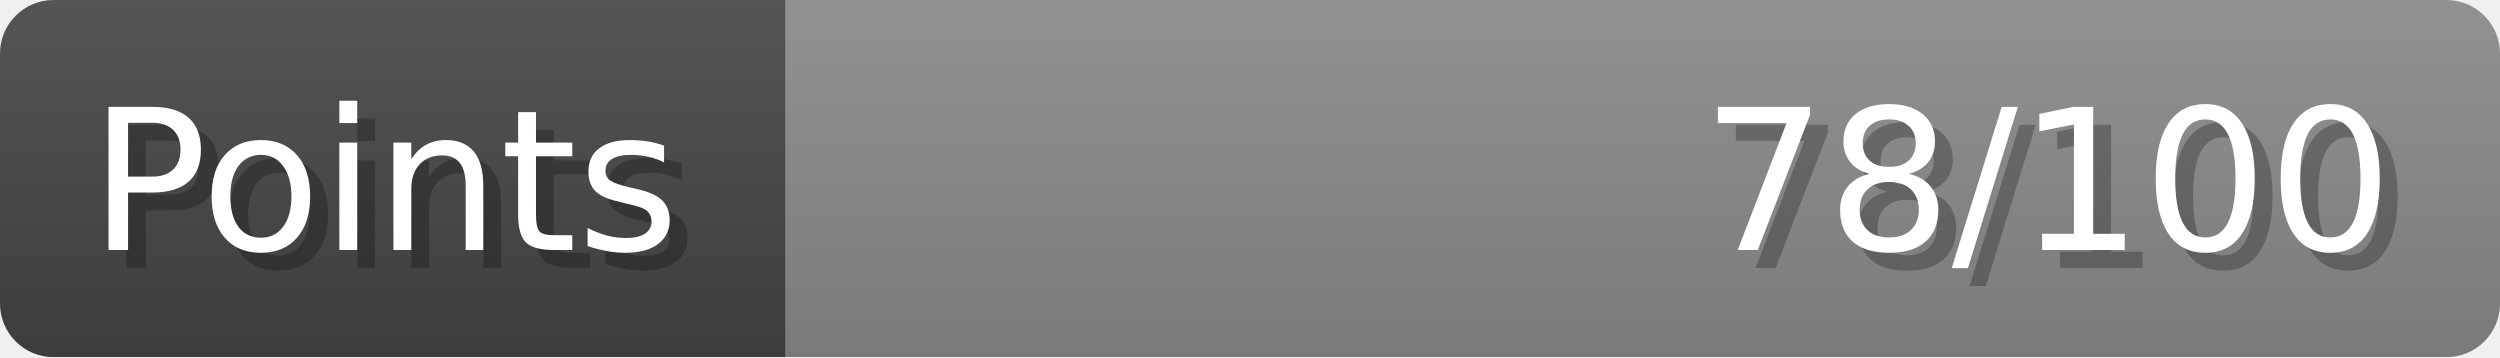
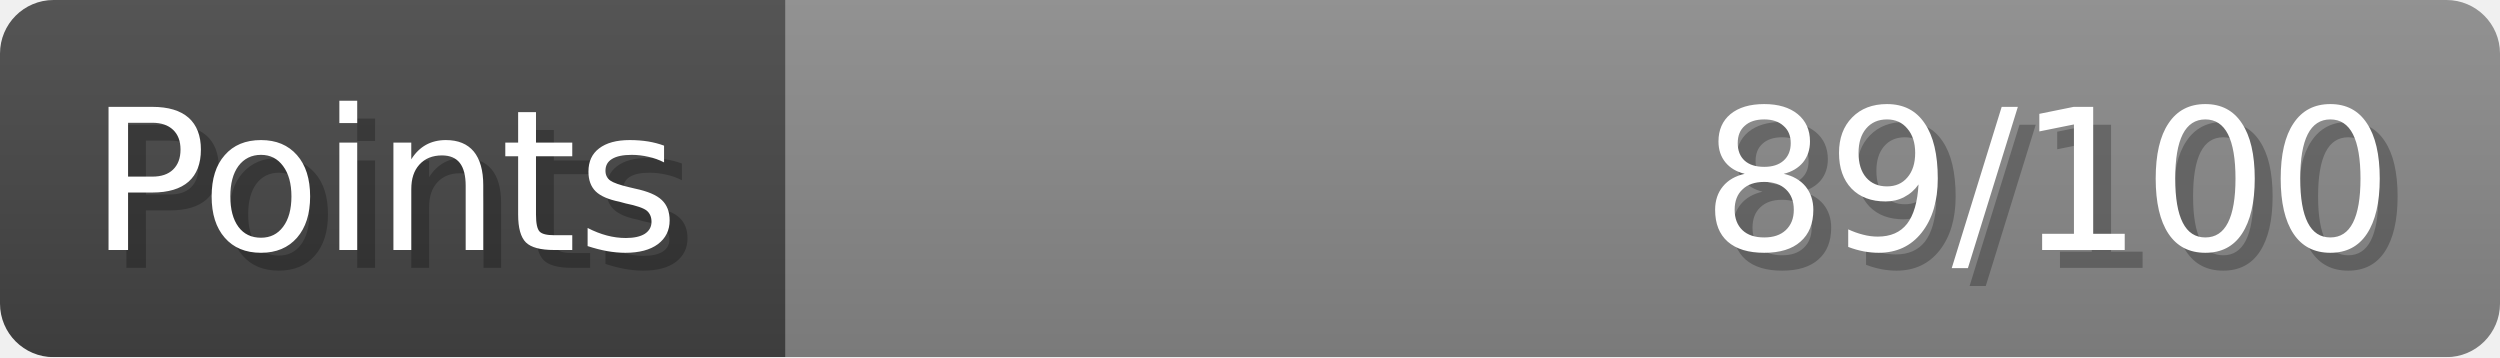
- <svg xmlns="http://www.w3.org/2000/svg" width="140px" height="20px" role="img" aria-label="Points: 78/100">
+ <svg xmlns="http://www.w3.org/2000/svg" width="140px" height="20px" role="img" aria-label="Points: 89/100">
  <linearGradient id="a" x2="0" y2="100%">
    <stop offset="0" stop-opacity=".1" stop-color="#EEE" />
    <stop offset="1" stop-opacity=".1" />
  </linearGradient>
  <mask id="m">
    <rect width="100%" height="100%" rx="3" fill="#FFF" />
  </mask>
  <g mask="url(#m)">
    <rect x="0" y="0" width="44" height="20" fill="#444" />
    <svg x="44" y="0" width="96" height="20">
      <rect width="100%" height="100%" fill="#888888" />
      <rect width="0%" height="100%" fill="#33CC11" transform="">
-         <animate attributeName="width" begin="0.5s" dur="600ms" from="0%" to="78%" repeatCount="1" fill="freeze" calcMode="spline" keyTimes="0; 1" keySplines="0.3, 0.61, 0.355, 1" />
+         <animate attributeName="width" begin="0.5s" dur="600ms" from="0%" to="89%" repeatCount="1" fill="freeze" calcMode="spline" keyTimes="0; 1" keySplines="0.3, 0.61, 0.355, 1" />
      </rect>
    </svg>
    <rect width="140" height="20" fill="url(#a)" />
  </g>
  <g aria-hidden="true" font-size="11" font-family="Verdana, DejaVu Sans, sans-serif" fill="#FFFFFF">
    <text x="6" y="15" fill="#000" opacity="0.25">Points</text>
    <text x="5" y="14">Points</text>
-     <text x="135" y="15" fill="#000" opacity="0.25" text-anchor="end">78/100</text>
-     <text x="134" y="14" text-anchor="end">78/100</text>
+     <text x="135" y="15" fill="#000" opacity="0.25" text-anchor="end">89/100</text>
+     <text x="134" y="14" text-anchor="end">89/100</text>
  </g>
</svg>
